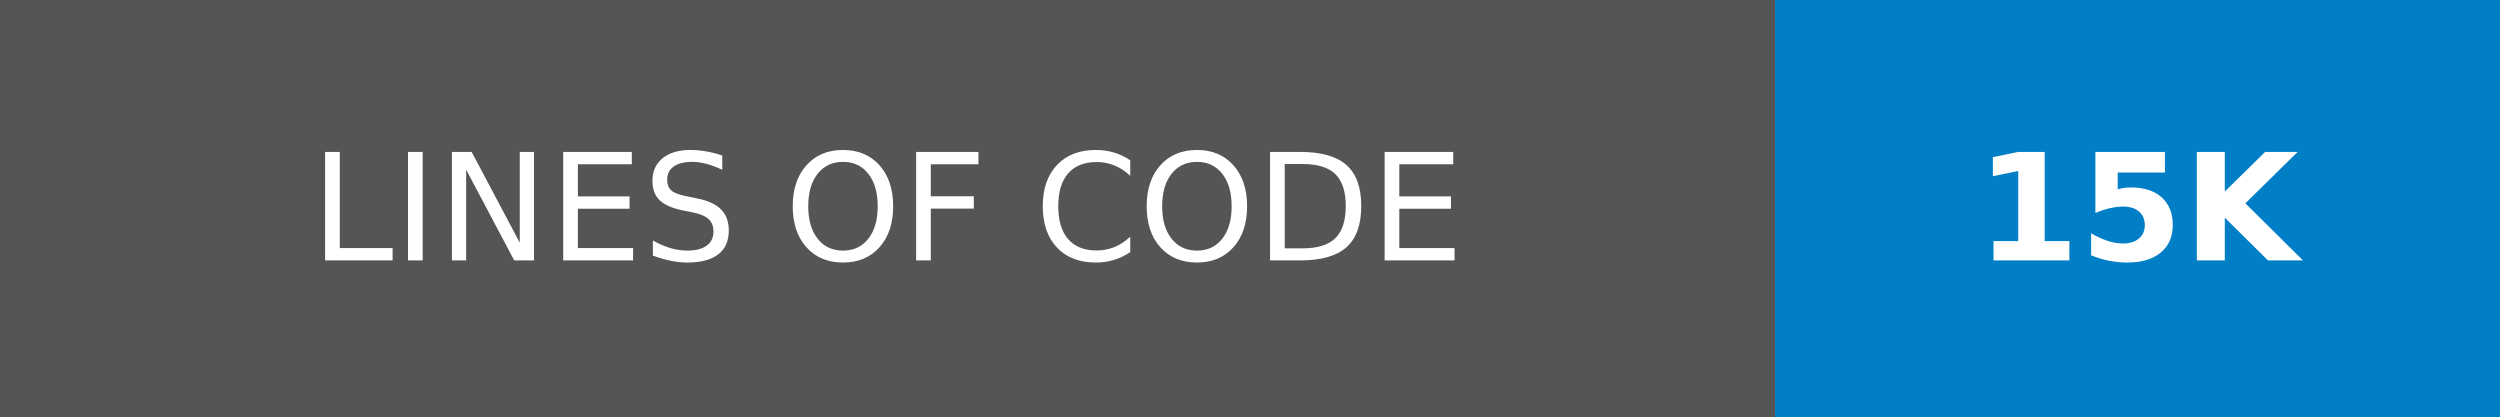
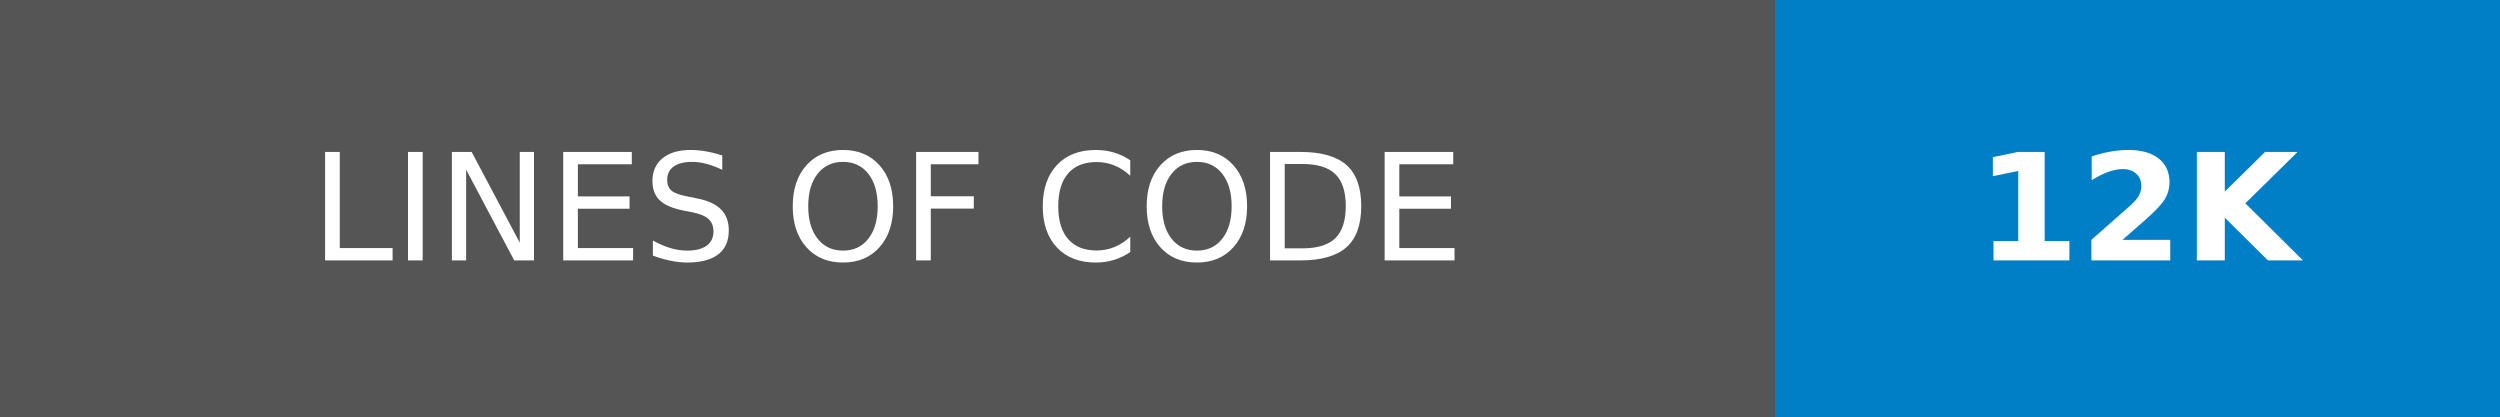
- <svg xmlns="http://www.w3.org/2000/svg" width="168" height="28" role="img" aria-label="LINES OF CODE: 15K">
+ <svg xmlns="http://www.w3.org/2000/svg" width="168" height="28" role="img" aria-label="LINES OF CODE: 12K">
  <g shape-rendering="crispEdges">
    <rect width="119.25" height="28" fill="#555" />
    <rect x="119.25" width="48.75" height="28" fill="#007ec6" />
  </g>
  <g fill="#fff" text-anchor="middle" font-family="Verdana,Geneva,DejaVu Sans,sans-serif" text-rendering="geometricPrecision" font-size="100">
    <text transform="scale(.1)" x="596.25" y="175" textLength="952.5" fill="#fff">LINES OF CODE</text>
-     <text transform="scale(.1)" x="1436.25" y="175" textLength="247.5" fill="#fff" font-weight="bold">15K</text>
+     <text transform="scale(.1)" x="1436.25" y="175" textLength="247.5" fill="#fff" font-weight="bold">12K</text>
  </g>
</svg>
